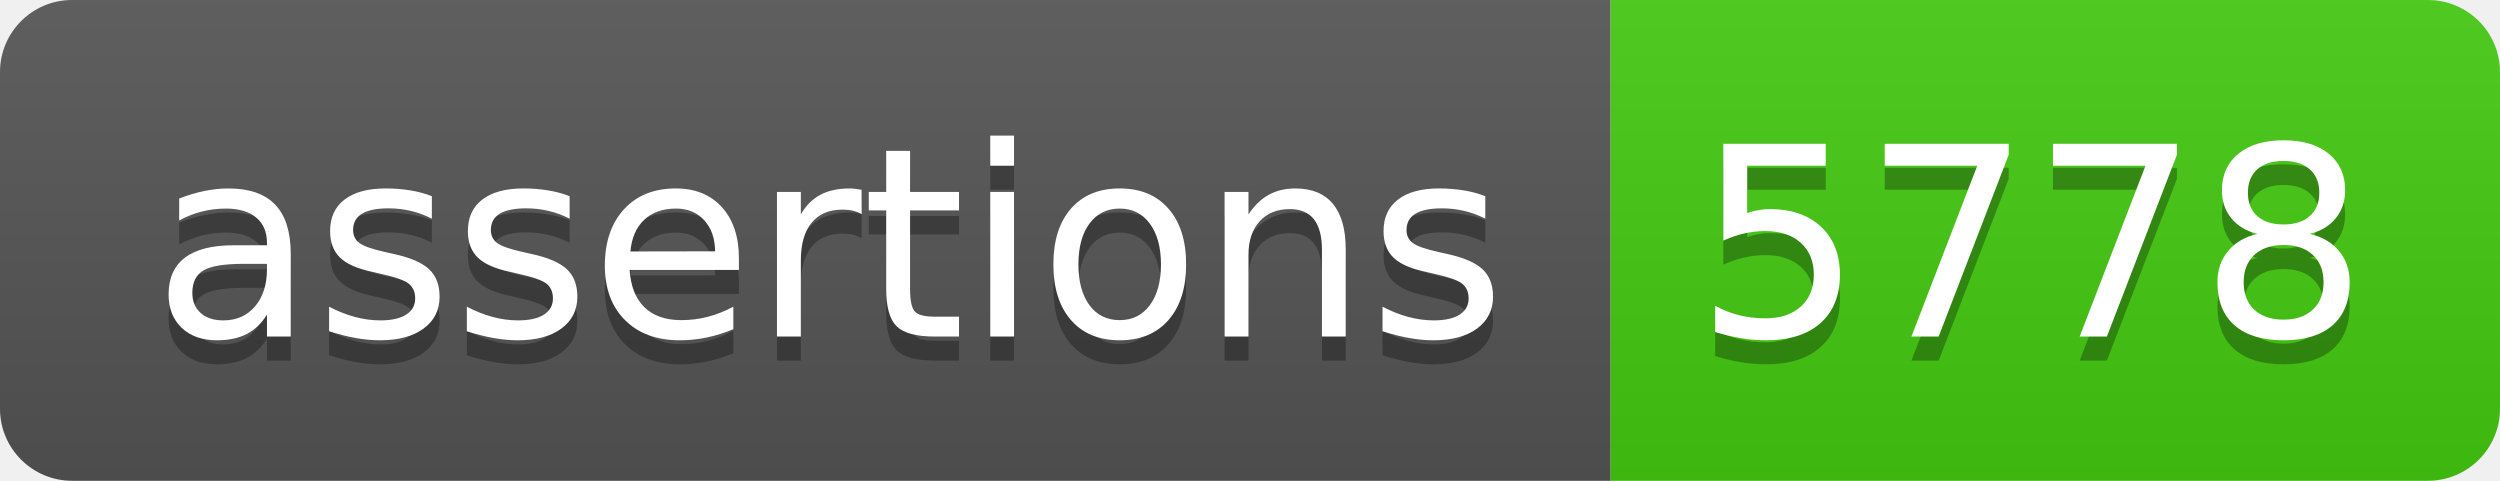
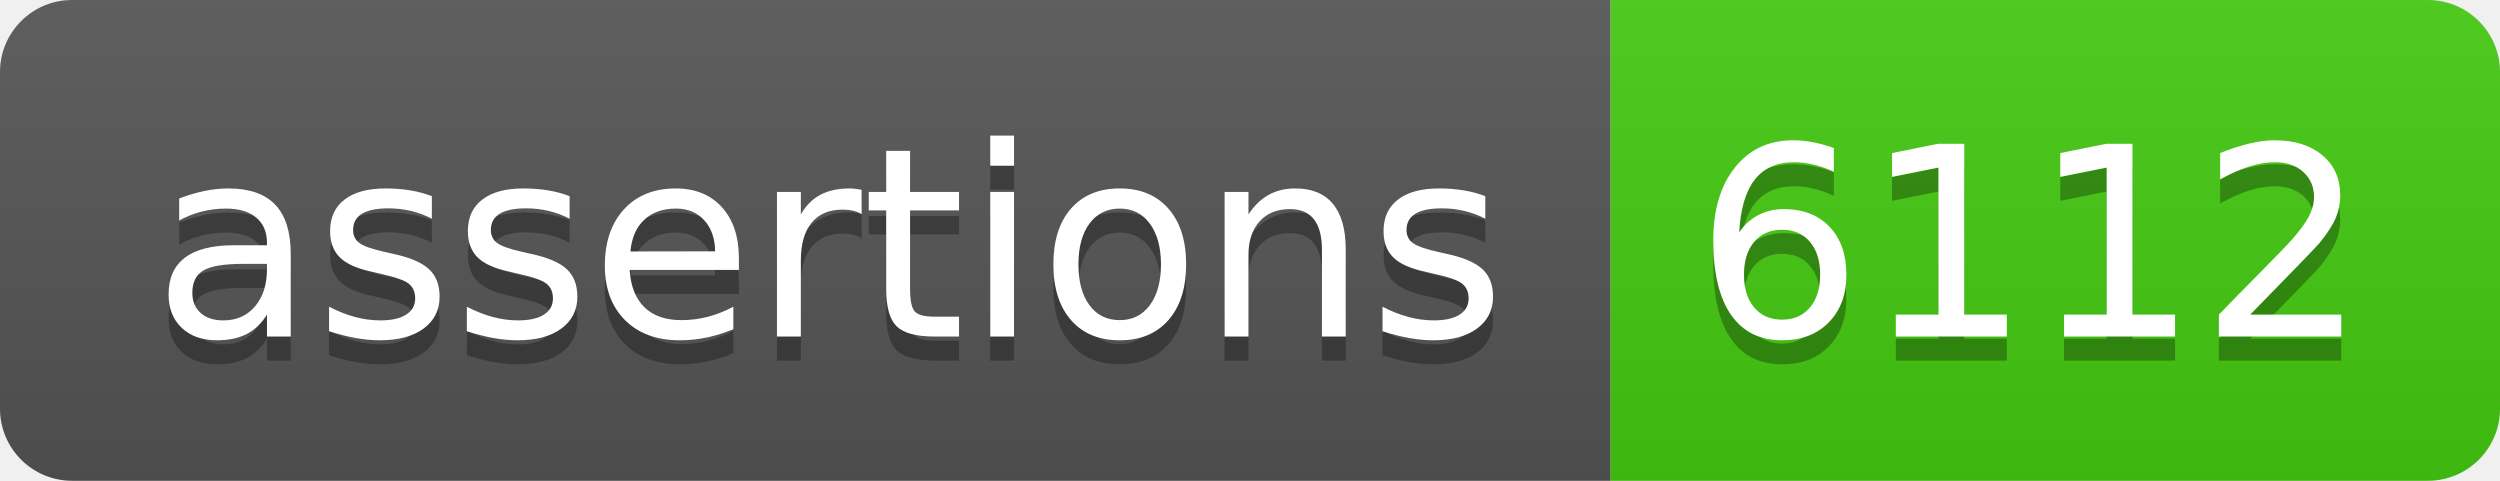
- <svg xmlns="http://www.w3.org/2000/svg" width="104" height="20" role="img" aria-label="assertions: 5778">
+ <svg xmlns="http://www.w3.org/2000/svg" width="104" height="20" role="img" aria-label="assertions: 6112">
  <linearGradient id="s" x2="0" y2="100%">
    <stop offset="0" stop-color="#bbb" stop-opacity=".1" />
    <stop offset="1" stop-opacity=".1" />
  </linearGradient>
  <clipPath id="r">
    <rect width="104" height="20" rx="3" fill="#fff" />
  </clipPath>
  <g clip-path="url(#r)">
    <rect width="67" height="20" fill="#555" />
    <rect x="67" width="37" height="20" fill="#4c1" />
    <rect width="104" height="20" fill="url(#s)" />
  </g>
  <g fill="#fff" text-anchor="middle" font-family="Verdana,Geneva,DejaVu Sans,sans-serif" text-rendering="geometricPrecision" font-size="110">
    <text aria-hidden="true" x="345" y="150" fill="#010101" fill-opacity=".3" transform="scale(.1)" textLength="570">assertions</text>
    <text x="345" y="140" transform="scale(.1)" fill="#fff" textLength="570">assertions</text>
-     <text aria-hidden="true" x="845" y="150" fill="#010101" fill-opacity=".3" transform="scale(.1)" textLength="270">5778</text>
-     <text x="845" y="140" transform="scale(.1)" fill="#fff" textLength="270">5778</text>
+     <text aria-hidden="true" x="845" y="150" fill="#010101" fill-opacity=".3" transform="scale(.1)" textLength="270">6112</text>
+     <text x="845" y="140" transform="scale(.1)" fill="#fff" textLength="270">6112</text>
  </g>
</svg>
